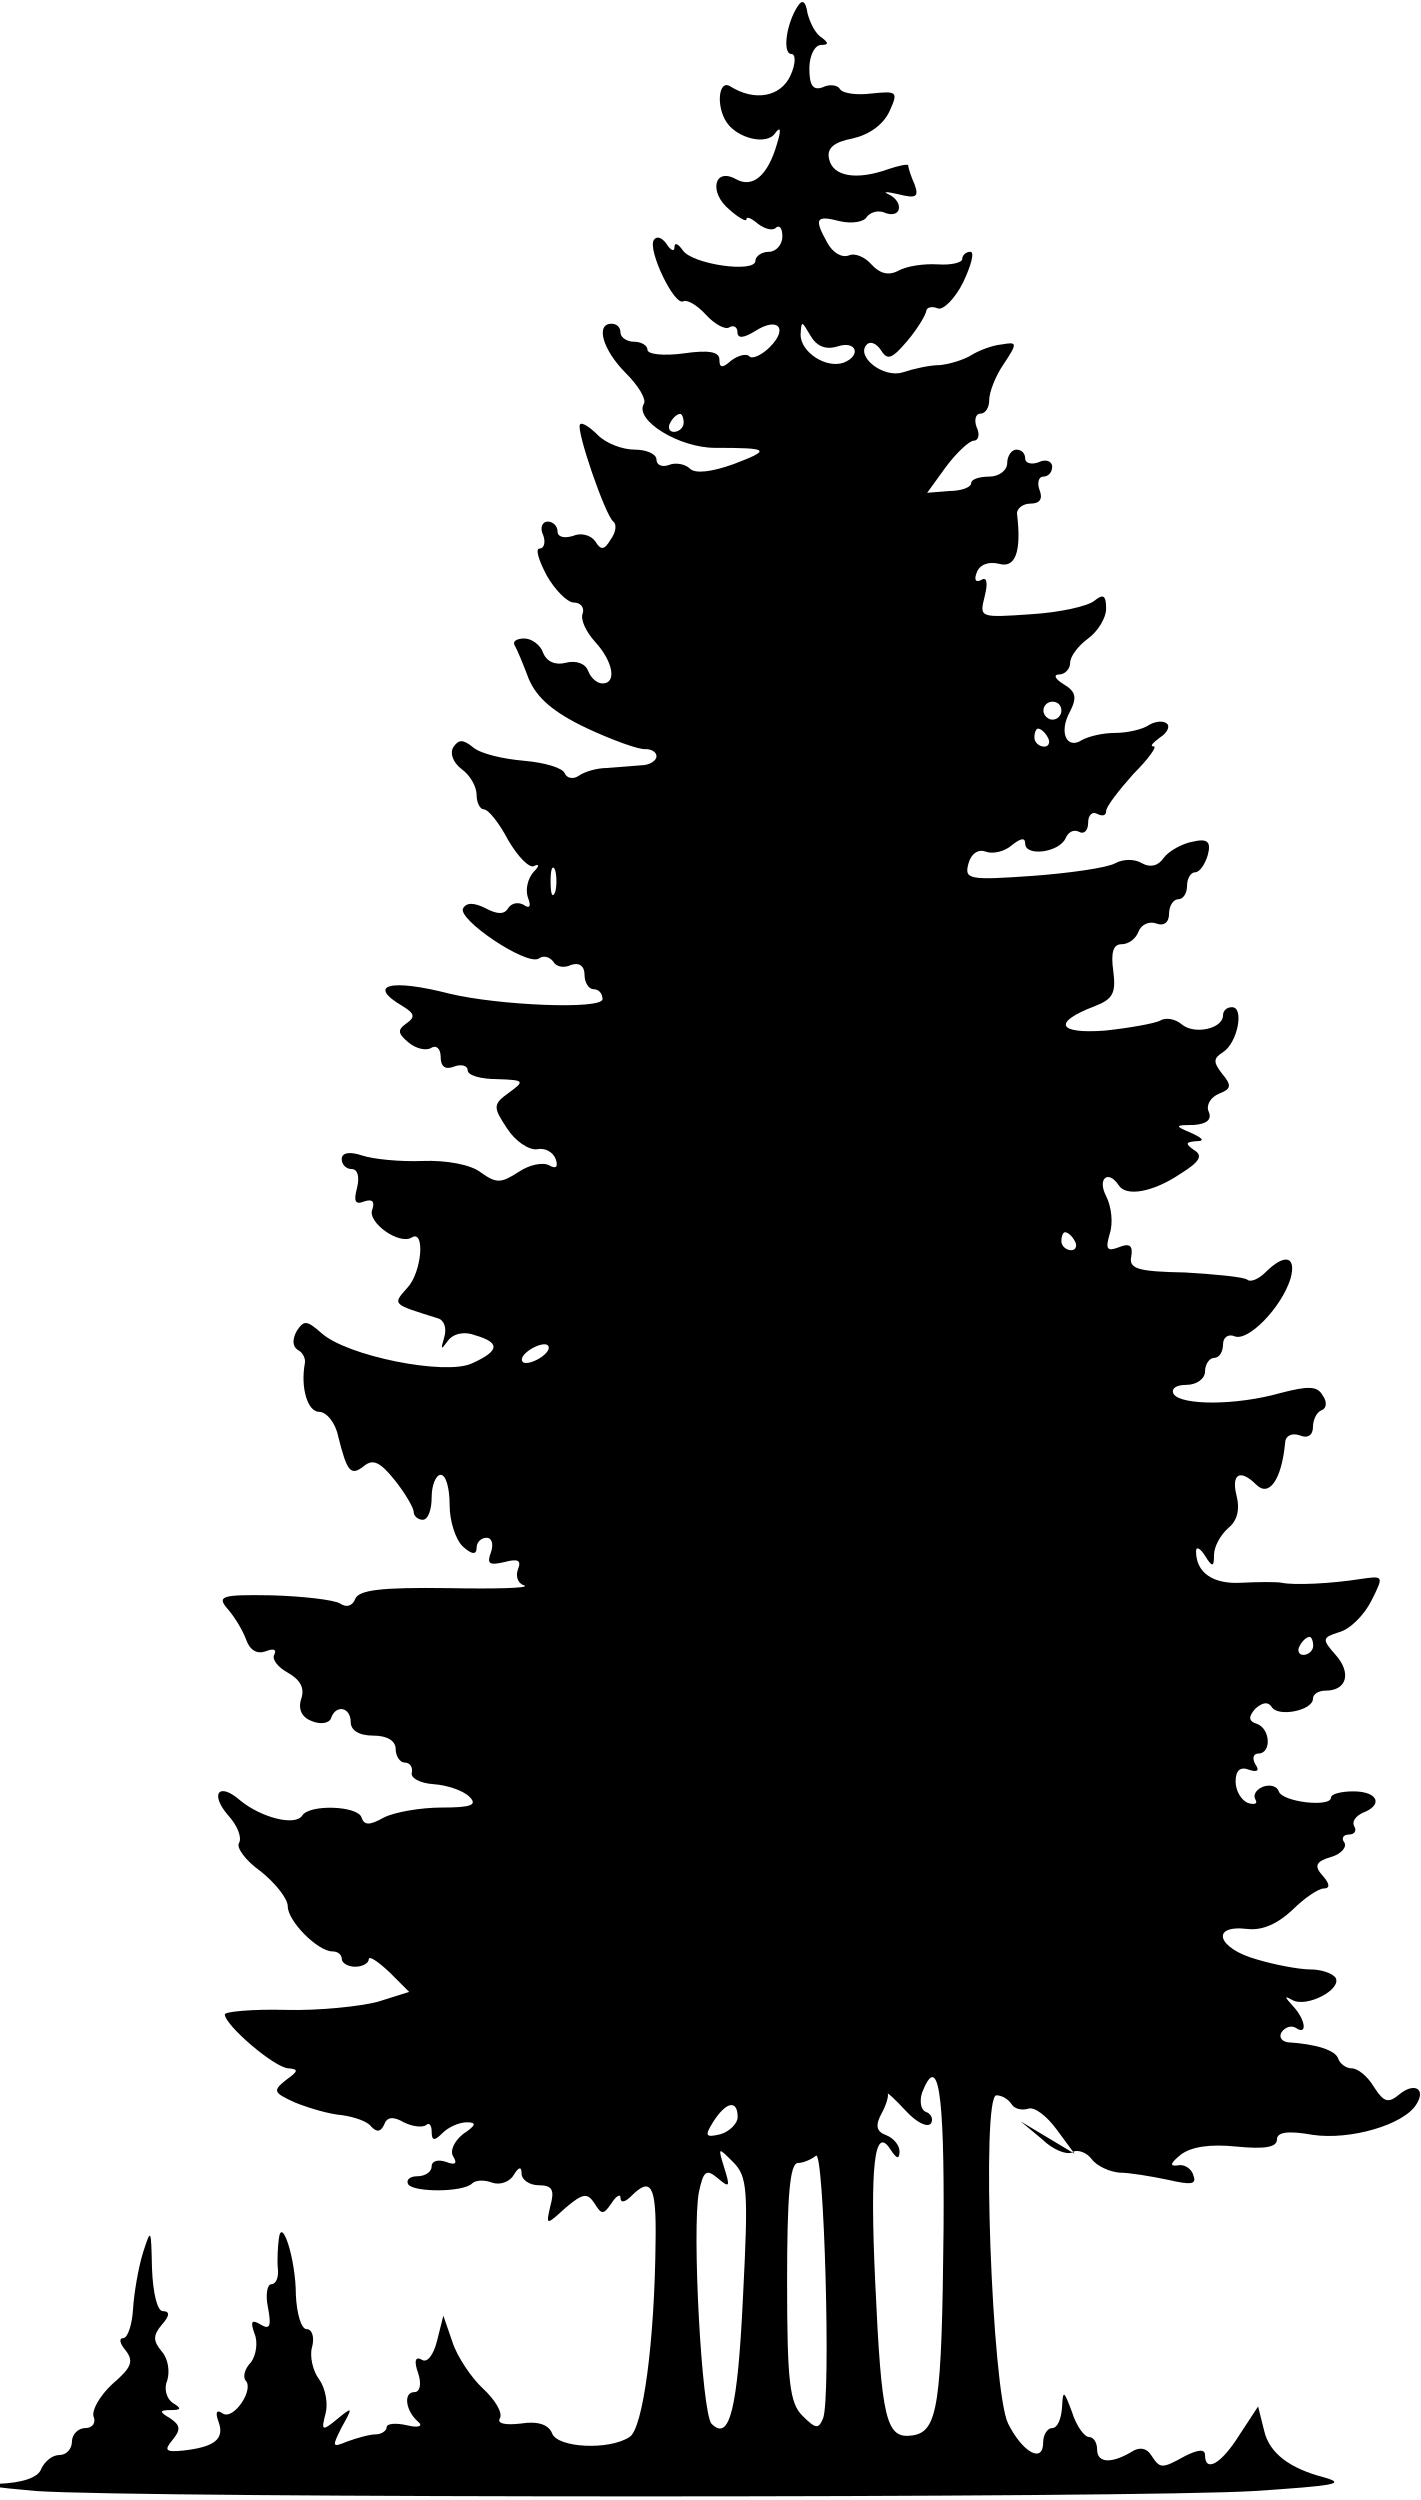
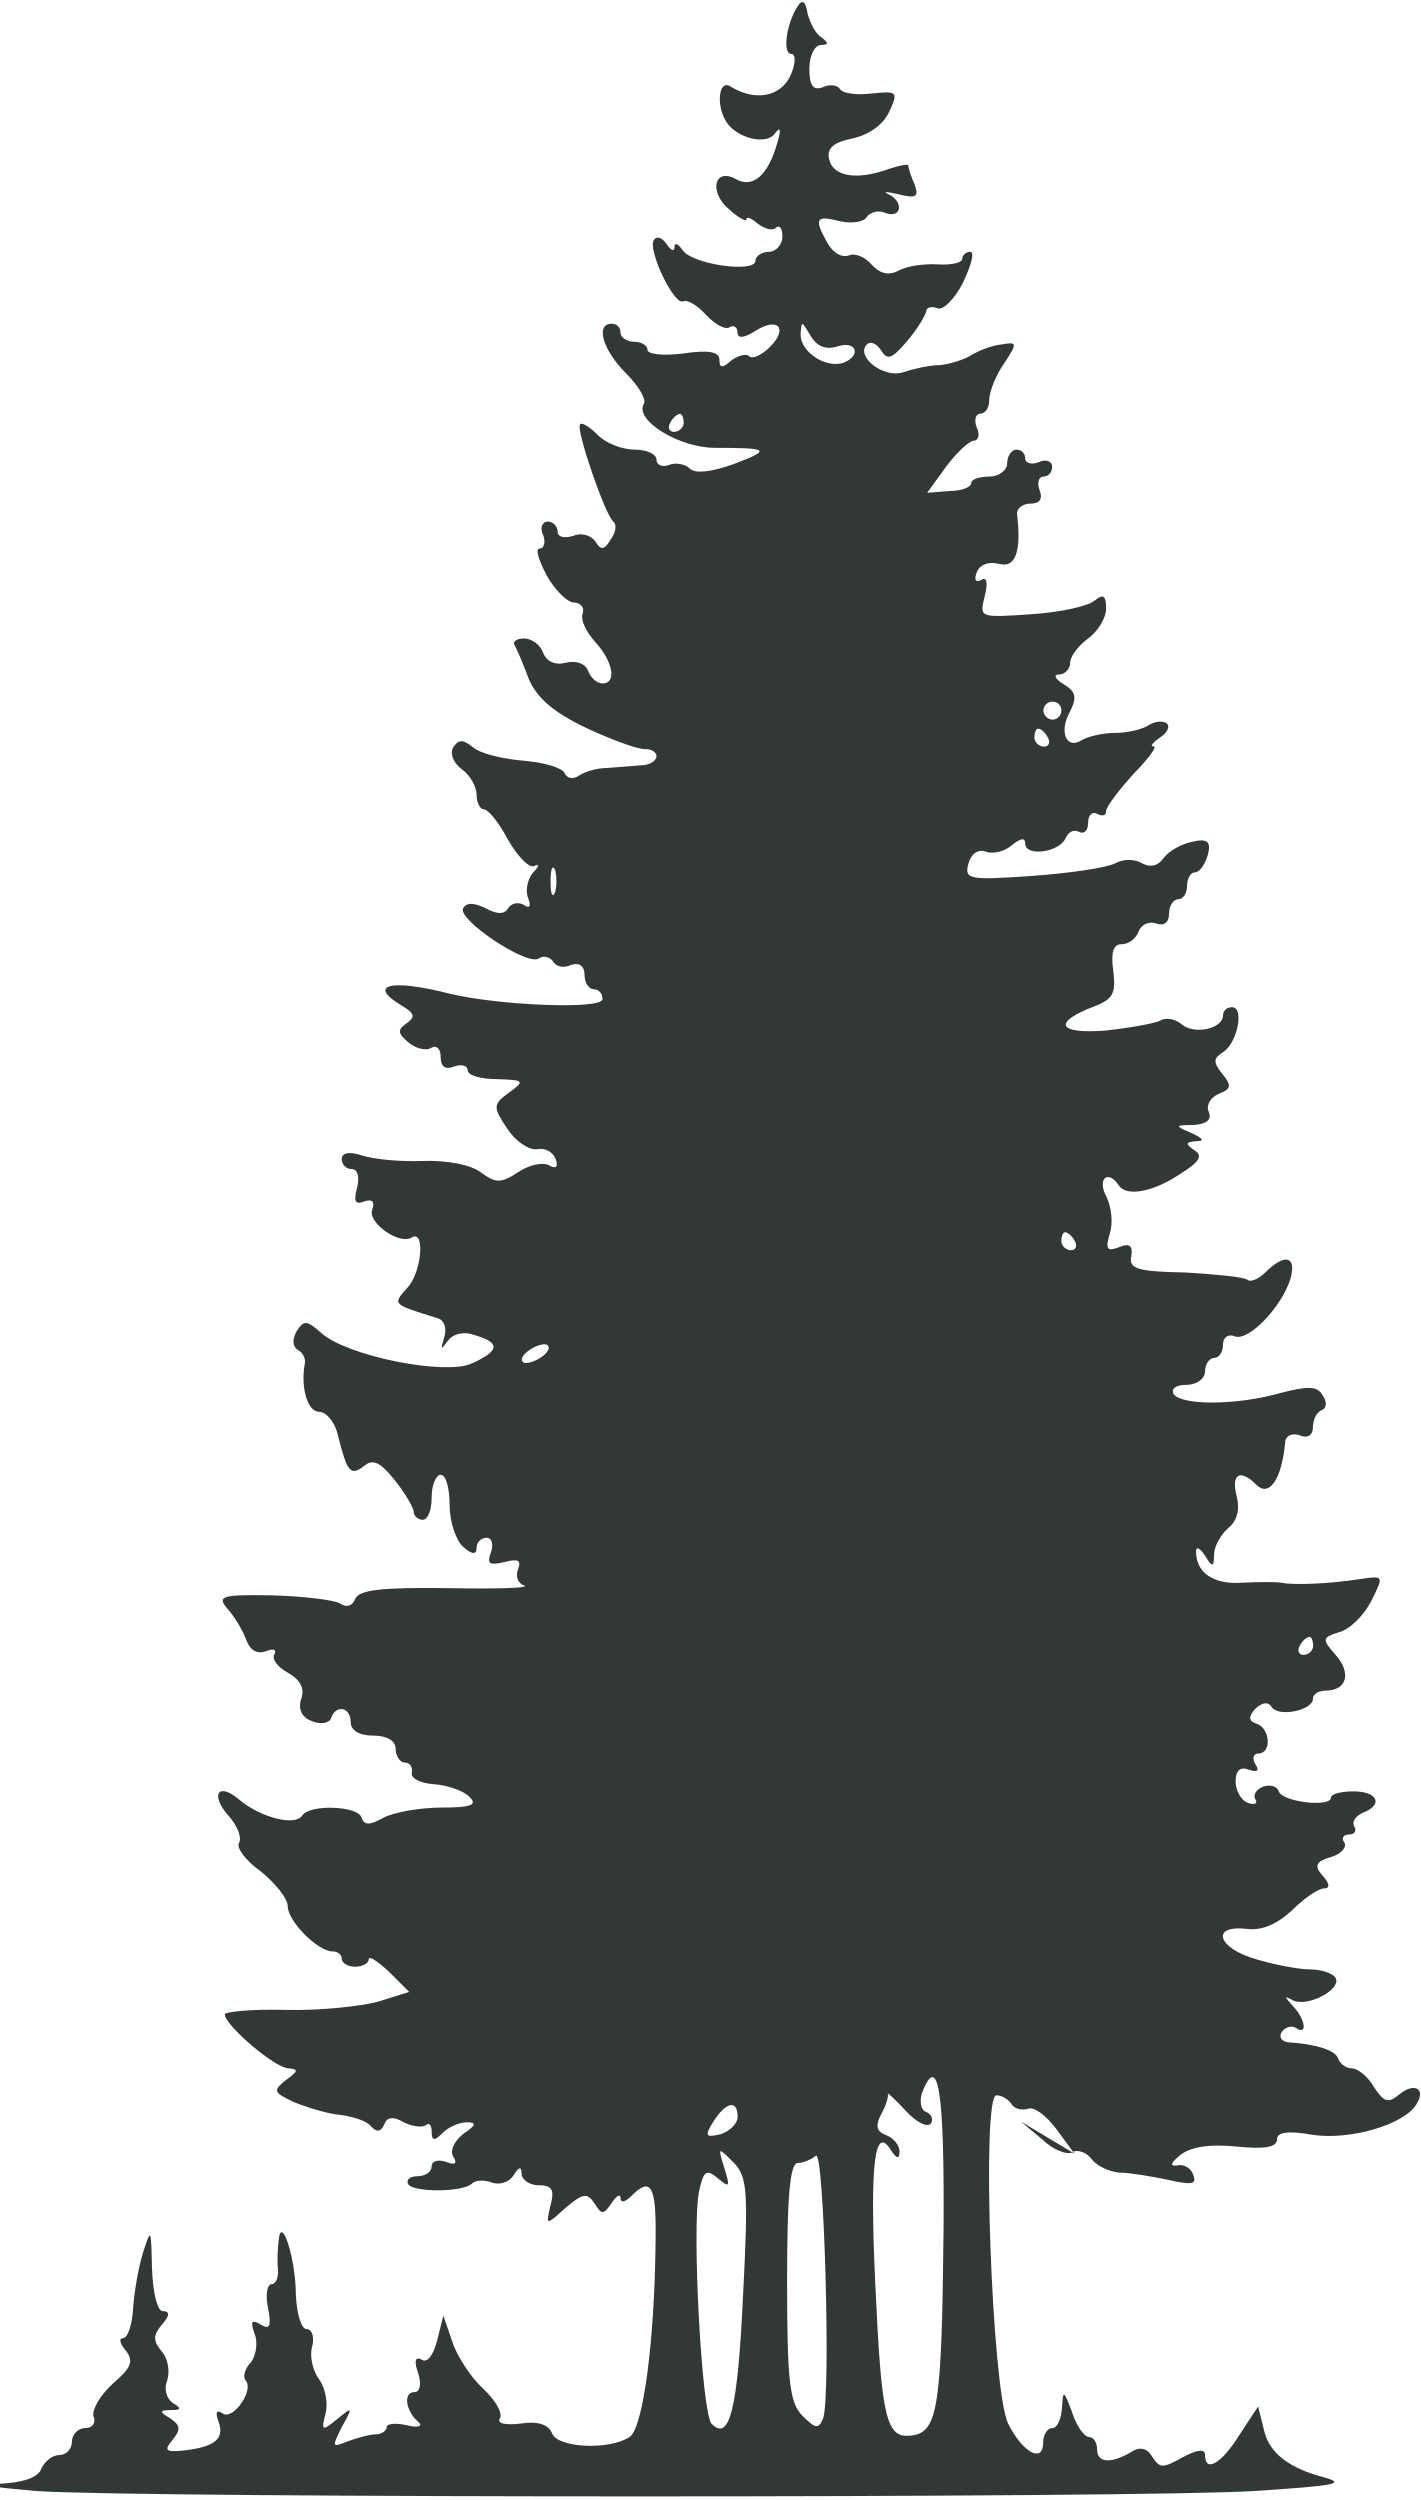
<svg xmlns="http://www.w3.org/2000/svg" version="1.2" viewBox="0 0 632 1112" width="632" height="1112">
  <style>
- 		.s0 { fill: #000000 } 
+ 		.s0 { fill: #323935 } 
	</style>
  <g id="Layer">
    <path id="Layer" fill-rule="evenodd" class="s0" d="m359.2 6c1.2 4.4 3.6 9.2 6.4 10.8 3.2 2.4 2.8 3.2-0.4 3.2-2.8 0-5.2 4.8-5.2 10.4 0 7.6 1.6 10 6 8.4 3.2-1.6 6.8-0.8 7.6 0.8 1.2 2 7.6 2.8 14 2 11.6-1.2 12-0.8 8 8-2.8 6-9.2 10.4-16.4 12-8.4 1.6-11.6 4.4-10.4 9.2 1.6 7.6 12 9.6 26.4 4.4 4.8-1.6 8.8-2.4 8.8-1.6 0 1.2 1.2 4.8 2.8 8.4 2 5.6 0.8 6.4-7.2 4.4-5.2-1.2-7.2-1.2-4.4 0 6.8 3.2 6 10.8-1.2 8.4-3.2-1.6-6.8-0.4-8.4 1.6-1.2 2.4-6.8 3.2-12 2-10.8-2.8-11.6-1.2-5.6 9.6 2.4 4.4 6.4 6.8 9.6 5.6 2.8-1.2 7.2 0.8 10 4 3.6 4 7.6 5.2 12 2.8 3.6-2 11.2-3.2 17.6-2.8 6 0.4 10.8-0.8 10.8-2.4 0-1.6 1.6-3.2 3.6-3.2 2 0 0.4 6-3.2 13.6-3.6 7.2-8.8 12.4-11.2 11.6-2.8-1.2-5.2-0.4-5.2 1.2-0.4 2-4 8-8.4 13.2-6.8 8-8.8 8.8-11.6 4.4-2-3.2-4.8-4.4-6.4-2.8-5.2 5.2 7.2 15.2 16 12.4 4.8-1.6 12-3.2 16.4-3.2 4.4-0.4 10.8-2.4 14-4.4 3.2-2 9.2-4.4 13.6-4.8 6.8-1.2 7.2-0.8 0.8 8.8-3.6 5.2-6.4 12.4-6.4 16 0 3.2-1.6 6-4 6-2 0-2.8 2.8-1.6 6 1.6 3.2 0.8 6-1.2 6-2 0-7.6 5.2-12.4 11.6l-8.4 11.6 9.6-0.8c5.6 0 10-1.6 10-3.6 0-1.6 3.6-2.8 8-2.8 4.4 0 8-2.8 8-6 0-3.2 2-6 4-6 2.4 0 4 1.6 4 4 0 2 2.8 2.8 6 1.6 3.2-1.6 6-0.4 6 2 0 2.4-1.6 4.4-4 4.4-2 0-2.8 2.8-1.6 6 1.6 4 0 6-4 6-3.6 0-6.4 2.4-6 4.8 2 16.8-0.8 24-8 22-4.8-1.2-8.8 0.4-10 4-1.2 3.2-0.4 4.4 2 3.2 2.4-1.6 3.2 0.8 1.6 7.2-2.4 9.6-2.4 9.6 20.8 8 12.8-0.8 25.2-3.6 28-6 4-3.2 5.2-2.4 5.2 3.6 0 4-3.6 10-8 13.2-4.4 3.2-8 8-8 10.8 0 2.8-2.4 5.2-4.8 5.2-2.8 0-2 2 2 4.4 5.2 3.2 6 5.6 2.8 12-5.2 9.2-1.6 17.2 5.2 12.8 2.8-1.6 9.2-3.2 14.8-3.2 5.6 0 12.4-1.6 15.2-3.6 2.8-1.6 6.4-2 8-0.4 1.2 1.2 0 4-3.2 6-3.2 2.4-4.8 4-2.8 4 1.6 0-2.4 5.6-9.2 12.4-6.4 7.2-12 14.4-12 16.4 0 2-1.6 2.4-4 1.2-2-1.2-4 0.4-4 4 0 3.6-2 5.2-4 4-2.4-1.2-4.8 0-6 2.8-2.8 6.4-18 8.4-18 2.4 0-2.8-2-2.4-6 0.8-3.2 2.8-8.4 4-11.6 2.8-3.2-1.2-6.4 0.8-7.6 5.2-2 7.2 0 7.6 28.4 5.6 16.4-1.2 33.2-3.6 36.8-5.6 3.6-2 8.8-2 12 0 3.6 2 7.2 1.2 9.6-2.4 2.4-3.2 8.4-6.4 12.8-7.2 6.8-1.6 8.4 0 6.8 6-1.2 4-3.6 7.6-5.6 7.6-2 0-3.6 2.8-3.6 6 0 3.2-1.6 6-4 6-2 0-4 2.8-4 6.4 0 4-2.4 5.6-5.6 4.4-3.2-1.2-6.8 0.4-8 3.6-1.2 3.2-4.4 5.6-7.6 5.6-3.6 0-4.8 3.6-3.6 12 1.2 9.6 0 12.4-8.4 15.6-18.8 7.2-16.4 12.4 4.8 10.8 11.2-1.2 22-3.2 24.4-4.4 2.4-1.6 6.8-0.8 9.6 1.6 5.6 4.8 18.4 2 18.4-4 0-2 1.6-3.6 4-3.6 5.6 0 2.4 16-4 20-4.4 2.8-4.4 4.4-0.4 9.6 4.4 5.2 4 6.8-1.2 8.8-4 1.6-6 5.2-4.8 8 1.6 3.6-0.8 5.6-6.8 6-8.4 0-8.4 0.4-0.8 3.6 5.2 2.4 6 3.6 2 3.6-4.8 0.4-4.8 1.2-0.8 4 4 2.4 2.4 5.2-6 10.4-12.4 8.4-24.4 10.4-27.6 5.2-4.8-7.2-9.6-2.8-5.6 4.8 2.4 4.8 3.2 12 1.6 16.8-2 6.8-1.2 8 4 6 4.8-2 6.4-0.8 5.6 4-1.2 5.6 2.8 6.8 24 7.2 13.6 0.8 26 2 27.6 3.2 1.2 1.2 4.8 0 8-3.2 8.8-8.8 14-7.2 11.2 2.8-4 12.8-18.8 28-24.8 25.6-2.8-1.2-5.2 0.4-5.2 3.6 0 3.2-1.6 6-4 6-2 0-4 2.8-4 6 0 3.2-3.6 6-8.4 6-4.4 0-6.8 1.6-5.6 4 3.2 5.2 28 5.2 47.6-0.4 12.4-3.2 16.4-3.2 18.8 1.2 2 2.8 1.6 5.6-0.4 6.4-2.4 0.8-4 4.4-4 7.6 0 3.6-2.4 5.2-6 3.6-3.6-1.2-6.4 0.4-6.4 3.6-1.6 16.4-7.2 24-12.8 18.4-7.2-7.2-11.2-4.8-8.8 4.8 1.6 6 0.4 11.2-3.6 14.4-3.6 3.2-6.4 8.4-6.4 12 0 5.6-0.8 5.6-4 0.4-2-3.2-4-4.4-4-2 0 9.6 7.6 14.8 20.4 14 7.6-0.4 15.6-0.4 17.6 0 5.6 1.2 22 0.4 34.8-1.6 10.8-1.6 10.8-1.6 5.2 9.6-3.2 6.4-9.6 12.8-14.4 14-7.6 2.4-7.6 3.2-1.6 10 7.2 8 5.2 16-4.4 16-3.2 0-5.6 1.6-5.6 3.6 0 5.2-15.6 8.4-18.4 3.6-1.6-2.4-4-2-7.2 0.8-3.2 3.6-3.2 5.6 0.8 6.8 6 2.4 6.4 13.2 0.4 13.2-2 0-2.8 2-1.2 4.8 2 2.8 0.8 3.6-2.8 2.4-4-1.6-6 0.4-6 5.2 0 4 2.4 8.4 5.6 9.6 2.8 0.8 4.4 0.4 3.2-1.6-1.2-2 0.4-4.4 3.2-5.6 3.2-1.2 6.4-0.4 7.2 2 1.6 4.8 23.2 7.2 23.2 2.8 0-1.6 4.4-2.8 10-2.8 10.8 0 13.6 6 4 9.6-3.2 1.6-4.8 4-3.6 6 1.2 2 0 3.6-2.4 3.6-2.4 0-3.6 1.6-2 3.6 1.2 2-1.6 5.2-6 6.4-6.8 2-7.6 4-3.6 8.4 3.2 3.6 3.2 5.6 0.4 5.6-2.4 0-8.8 4.4-14 9.6-6.4 6-13.2 9.2-20 8.4-16.8-2-13.2 8.8 4.4 13.6 8 2.4 18.8 4.4 23.6 4.4 4.8 0 9.6 1.6 11.2 3.6 3.2 5.2-12.8 13.6-19.2 10-3.6-2-3.6-1.6 0.4 2.8 5.6 6 6.4 13.2 1.2 9.6-2-1.2-4.8-0.4-6.4 2-1.2 2 0 4 2.8 4.4 12.8 0.8 21.2 3.6 22.4 7.2 0.8 2.4 3.6 4.4 6 4.4 2.8 0 7.2 3.6 10 8.4 4.4 6.8 6.4 7.2 11.2 3.2 6.8-5.6 12-2.4 7.6 4.4-5.6 9.2-29.6 16-46 13.6-11.2-2-16-1.2-16 2 0 3.6-5.6 4.4-18 3.2-11.6-1.2-20 0-24.8 3.6-4.4 3.6-5.2 5.2-1.6 4.8 2.8-0.8 6.4 1.2 7.2 4.4 1.6 4-0.8 4.4-11.2 2-7.6-1.6-17.2-3.2-21.6-3.2-4.4-0.4-10-2.8-12.4-6-2.3-3.1-6.2-4.3-8.3-3.3l-7.3-9.9c-4.4-6-10-10.4-12.8-9.2-2.8 0.8-6 0-7.2-2-1.6-2.4-4.4-4-6.8-4-6.8 0-2 131.2 5.2 146 6.4 12.8 15.6 18 15.6 8.4 0-3.6 2-6.4 4-6.4 2.4 0 4-4 4.4-9.2 0.4-8 0.8-7.6 4.4 2 2 6.4 5.6 11.2 7.6 11.2 2 0 3.6 2.4 3.6 5.6 0 6 6.4 6.4 15.6 0.8 3.2-2 6.4-1.6 8.4 1.6 4 6 4.4 6.4 15.2 0.4 5.6-2.8 8.8-3.2 8.8-0.4 0 8 7.2 4 15.2-8.8l8.4-12.8 2.8 11.2c2.4 9.6 11.2 16.4 26.8 20.4 9.6 2.8 4.8 3.6-31.2 6-50.8 3.2-496.8 3.2-542 0-18.8-1.6-26.4-2.8-16.8-3.2 10.8-0.4 18-2.8 19.2-6.8 1.6-3.2 4.8-6 8-6 3.2 0 5.6-2.8 5.6-6 0-3.2 2.8-6 6-6 3.2 0 4.8-2.4 3.6-5.2-0.8-2.8 2.8-9.2 8.4-14.4 8.4-7.2 9.6-10 6-14.8-2.8-3.2-3.2-5.6-1.2-5.6 2 0 4-6 4.4-13.2 0.4-6.8 2.4-18.4 4.4-24.8 3.6-11.2 3.6-10.8 4 6.8 0.4 11.2 2.4 19.2 4.8 19.2 3.2 0 3.2 2-0.4 6-4 4.8-4 7.2 0 12 2.8 3.2 3.6 8.8 2.4 12.8-1.6 3.6-0.4 8 2.4 10 4 2.4 4 3.2-0.8 3.2-5.2 0-5.2 0.8-0.4 3.6 4.8 3.2 4.8 5.2 1.2 9.6-4 4.8-3.2 5.6 4.8 4.8 14-1.6 18.4-5.2 15.6-12.8-1.6-4.4-0.8-5.6 2-3.6 4.8 2.8 14-10.8 10-14.8-1.2-1.6-0.4-5.2 2.4-8 2.4-3.2 3.2-9.2 1.6-12.8-2-5.6-1.2-6.4 2.8-4 4 2.4 4.8 0.8 3.2-7.6-1.2-5.6-0.4-10.4 1.6-10.4 2 0 3.2-3.2 2.8-6.8-0.4-4 0-10 0.4-13.2 1.2-10.8 7.6 8.8 7.6 24.8 0.4 8.4 2.4 15.2 4.8 15.2 2.4 0 3.6 3.6 2.4 8-1.2 4 0.4 10.8 3.2 14.4 2.8 4 4 10.8 2.8 15.2-2 7.6-1.6 8 5.2 2.4 6.8-5.6 7.2-5.6 2 3.6-4.4 8.8-4.4 9.2 2.4 6.4 4.4-1.6 10-3.2 12.8-3.2 2.4 0 4.8-1.6 4.8-3.2 0-1.6 4-2 9.2-0.8 4.8 1.2 7.2 0.4 4.8-1.6-5.6-4.8-6.8-13.2-1.6-13.2 2.4 0 3.2-3.6 1.6-8.4-2-5.6-1.2-7.6 1.6-6 2.4 1.6 5.2-2 6.8-8.4l2.8-11.2 4 11.6c2 6.4 8.4 16 13.6 20.8 5.6 5.2 8.8 10.8 7.6 13.2-1.6 2.4 2.4 3.2 9.2 2.4 7.6-1.2 12.4 0.4 14 4.4 2.4 6.4 25.2 7.6 34.4 1.6 6-3.6 11.2-42.4 11.6-87.2 0.4-24.8-2-28.8-10.8-20-2.8 2.8-4.8 3.2-4.8 0.8 0-2-2-0.8-4 2.4-3.6 5.2-4.4 5.2-7.6 0-3.2-4.8-5.2-4.4-12.8 2-8.8 8-8.8 8-6.8-0.8 2-7.2 0.8-9.2-5.2-9.2-4 0-7.6-2.4-7.6-5.2 0-3.2-1.2-3.2-3.6 0.8-2 3.2-6.4 4.4-9.6 3.2-3.2-1.2-7.2-1.2-8.8 0.4-4 4-26 4-28.4 0.4-1.2-2 0.8-3.6 4-3.6 3.6 0 6.4-2 6.4-4.4 0-2.4 2.8-3.2 6.4-2 4 1.6 5.2 0.8 3.2-2.4-1.6-2.4 0.4-6.8 4.4-10 6-4 6-5.2 1.6-5.2-3.2 0-8 2-10.8 4.8-3.6 3.6-4.8 3.6-4.8-0.8 0-2.8-1.2-4-2.4-2.8-1.6 1.2-6 0.8-10-1.2-4.8-2.8-7.6-2.4-8.8 1.2-1.6 3.2-3.2 3.2-5.6 0.8-1.6-2.4-7.6-4.4-13.2-5.2-5.6-0.4-14.8-3.2-20.8-5.6-9.6-4.4-10-5.2-4-10 5.6-4 5.6-4.8 1.2-5.2-6 0-28.4-19.2-28.4-24 0-1.2 12-2.4 27.2-2 14.8 0.4 33.2-1.6 40.8-3.6l14-4.4-8.8-8.8c-5.2-4.8-9.2-7.6-9.2-5.6 0 1.6-2.8 3.2-6 3.2-3.2 0-6-1.6-6-3.6 0-1.6-1.6-3.2-4-3.2-6.8 0-20-13.6-20-20 0-3.6-5.6-10.4-12-15.6-6.8-4.8-11.2-10.8-9.6-12.8 1.2-2.4-0.8-7.6-4.8-12-8.4-9.6-4.4-15.2 5.2-6.8 9.2 7.6 24.4 11.6 27.6 6.8 3.2-5.2 24.8-4.4 26.4 0.8 1.2 3.6 3.6 3.6 10 0 4.8-2.4 16.4-4.4 25.6-4.4 13.6 0 16-1.2 12.4-4.8-2.8-2.8-10-5.2-16-5.6-6-0.4-10.4-2.8-9.6-5.2 0.4-2.4-0.8-4.4-3.2-4.4-2 0-4-2.8-4-6 0-3.6-3.6-6-10-6-6.4 0-10-2.4-10-6 0-6.8-6.8-8-8.8-1.6-0.8 2-4.4 2.8-8.4 1.2-4.4-1.6-6.4-5.2-4.8-10 1.6-4.8-0.4-8.4-6-11.6-4.4-2.4-7.2-6-6-8 1.2-2.4-0.4-2.8-3.6-1.6-4 1.6-7.2-0.4-8.8-4.8-1.6-4.4-5.2-10.4-8.4-14-4.8-5.6-2.8-6.4 19.6-6 14 0.4 27.6 2 30.4 3.6 2.8 2 5.6 1.2 6.8-2 1.6-4 11.6-5.2 41.2-4.8 21.2 0.4 36.8 0 34-1.2-2.8-0.8-4-4-2.8-7.2 1.6-4 0-4.8-6-3.2-6.8 1.6-8 0.8-6-4.4 1.2-3.6 0.4-6.4-2-6.4-2.4 0-4.4 2-4.4 4.4 0 3.2-2 3.2-6-0.4-3.2-2.8-6-11.2-6-18.4 0-7.6-1.6-13.6-4-13.6-2 0-4 4.4-4 10 0 5.6-1.6 10-4 10-2 0-4-1.6-4-3.6 0-1.6-3.6-8-8.4-14-6.4-8-9.6-9.6-13.6-6.4-6 4.8-7.6 2.8-11.6-13.2-1.2-6-5.2-10.8-8.4-10.8-5.2 0-8.4-10.8-6.4-21.6 0.4-2-0.8-4.8-3.2-6-2.4-1.6-2.4-4.8-0.4-8.4 3.2-4.8 4.4-4.8 10.8 0.8 11.2 10.4 55.6 19.2 67.2 13.6 12.4-5.6 12.4-9.2 1.6-12.4-5.2-2-10-0.8-12.4 2.4-3.2 4.4-3.2 4-1.6-1.6 1.2-4 0-7.6-2.8-8.4-20.4-6.4-20.4-6-13.6-13.6 6.4-6.8 8-26 2-22.4-5.6 3.6-20-6.8-17.6-12.4q1.8-5.4-3.6-3.6c-4 1.6-4.8 0-3.2-6 1.2-4.8 0.4-8.4-2.4-8.4-2.4 0-4.4-2-4.4-4.4 0-2.8 3.2-3.6 9.2-1.6 4.8 1.6 16.8 2.8 26.8 2.4 10.4-0.4 21.6 1.6 26 5.2 6.8 4.8 8.8 4.8 16.8-0.4 4.8-3.2 10.8-4.4 13.6-2.8 2.8 1.6 4 0.8 2.8-2.8-1.2-3.2-4.8-5.2-8.4-4.4-3.6 0.4-9.6-3.6-13.2-9.2-6.4-9.6-6.4-10.8 0.8-16 7.2-5.2 6.8-5.6-5.2-6-7.2 0-13.2-1.6-13.2-4 0-2-2.8-2.8-6-1.6-4 1.6-6 0-6-4.4 0-3.6-2-5.2-4-4-2.4 1.6-7.2 0.4-10.4-2.4-4.8-4-4.8-5.6-0.8-8.4 4-2.8 3.6-4.4-1.6-7.6-16.4-9.6-5.6-12.4 20.8-5.6 21.6 5.2 68 7.2 68 2.4 0-2.4-1.6-4.4-4-4.4-2 0-4-2.8-4-6.4 0-4-2.4-5.6-6-4.4-3.2 1.6-6.8 0.8-8-1.6-1.6-2-4.4-2.8-6.4-1.2-5.6 3.2-36.4-17.6-33.6-22.4 1.6-2.8 5.2-2.4 10 0 5.2 2.8 8.4 2.8 10 0 1.6-2.4 4.4-2.8 6.8-1.6 2.8 2 3.6 0.8 2-3.2-1.2-3.6 0-8.4 2.4-11.2 2.8-2.8 2.8-4 0.4-2.8-2 1.2-7.2-4-11.6-11.6-4-7.6-8.8-13.6-10.8-13.6-1.6 0-3.2-2.8-3.2-6.4 0-3.6-2.8-8.8-6.8-11.6-3.6-2.8-5.2-6.8-3.6-9.6 2.4-3.6 4.4-3.6 8.8 0 3.2 2.8 13.2 5.2 22.8 6 9.2 0.8 17.2 3.2 18 5.6 0.8 2 3.6 2.8 6 1.2 2.8-2 8.4-3.6 12.8-3.6 4.4-0.4 11.2-0.8 15.2-1.2 3.6 0 6.8-2 6.8-4 0-2-2.4-3.2-4.8-3.2-2.8 0.4-14.8-4-26-9.2-15.2-7.2-22.4-13.6-26-22-2.4-6.4-5.2-13.2-6.4-15.2-0.8-1.6 1.2-2.8 4.4-2.8 3.2 0 7.2 2.8 8.4 6.4 1.6 4 5.6 5.6 10 4.4 4.8-1.2 8.8 0.4 10 3.6 1.2 3.2 4 5.6 6.4 5.6 6.4 0 4.8-9.6-3.2-18.4-4-4.4-6.8-10-5.6-12.8 0.8-2.4-0.8-4.8-4-4.8-2.8 0-8.4-5.6-12-12-3.6-6.8-5.2-12-3.2-12 2 0 2.8-2.8 1.6-6-1.6-3.2-0.4-6 2-6 2.4 0 4.4 2 4.4 4.4 0 2.4 2.8 3.2 6.8 2 3.6-1.6 8-0.4 10 2.4 2.4 4 4 4 6.8-0.8 2.4-3.2 2.8-6.8 1.2-8-3.6-2.8-16.8-41.2-14.8-43.2 0.8-1.2 4.4 1.2 8 4.8 3.6 3.6 10.8 6.4 16.4 6.4 5.2 0 9.6 2 9.6 4.4 0 2.4 2.4 3.6 5.6 2.4 2.8-1.2 7.2-0.4 9.2 1.6 2.4 2.4 9.6 1.6 19.6-2 16.8-6.4 16-7.2-8.4-7.2-16 0-36-12.4-31.6-19.6 1.2-2-2.4-8-8-13.6-10.4-10.4-13.6-22-6.4-22 2.4 0 4 1.6 4 4 0 2 2.8 4 6 4 3.2 0 6 1.6 6 3.6 0 2 7.2 2.8 16 1.6 11.2-1.6 16-0.8 16 2.8 0 3.6 1.2 4 5.2 0.4 3.2-2.4 6.8-3.2 8-2 1.2 1.6 5.6-0.4 9.2-4 8.4-8.4 3.6-13.6-6.4-7.2-5.2 3.2-8 3.6-8 0.4 0-2-1.6-3.2-3.6-2-1.6 1.2-6.4-1.2-10.4-5.6-4-4.4-8.4-6.8-10-6-4 2.4-16-22.8-13.2-27.2 1.2-2 3.6-1.2 5.6 1.6 2 3.2 3.6 3.6 3.6 1.6 0-2.4 1.6-1.6 3.6 1.2 4 6.4 32.4 10.4 32.4 4.8 0-2 2.8-4 6-4 3.2 0 6-3.2 6-6.8 0-3.6-1.2-5.2-2.8-4-1.2 1.6-4.8 0.8-8-1.6-2.8-2.4-5.2-3.6-5.2-2 0 1.2-3.6-0.8-7.6-4.4-9.2-7.6-6.8-18.8 2.8-13.6 7.6 4.4 14.4-1.6 18.4-15.6 2-6.4 1.6-8-0.8-4.8-3.6 5.6-16.8 2.4-21.6-4.8-4.8-7.2-3.6-19.2 1.6-16 10.8 6.8 22.4 4.8 26.8-4.8 2.4-5.2 2.4-9.6 0.4-9.6-4 0-2.4-13.2 2.8-21.2 2-3.2 3.6-2.4 4.4 3.2zm118.8 952l-1.1-0.6q0.2-0.1 0.3-0.2 0.1 0 0.1-0.1zm-1-0.6c-2.6 1.2-8.7-1.2-13.4-5.8l-9.6-8 12 7.2zm-116.5-808.1c-4-6.8-4-6.8-4.4-0.4 0 7.6 11.2 15.2 19.2 12.4 8-3.2 5.6-10-2.8-7.2q-7.8 2.4-12-4.8zm-58 34.8c-1.2 0-3.2 1.6-4.4 4-1.2 2-0.4 4 1.6 4 2.4 0 4.4-2 4.4-4 0-2.4-0.8-4-1.6-4zm165.6 128c-2 0-4 1.6-4 4 0 2 2 4 4 4 2.4 0 4-2 4-4 0-2.4-1.6-4-4-4zm-6.4 12c-0.8 0-1.6 1.6-1.6 4 0 2 2 4 4.4 4 2 0 2.8-2 1.6-4-1.2-2.4-3.2-4-4.4-4zm-214.8 62.8c-1.2-2.4-2-0.4-2 5.2 0 5.6 0.8 7.6 2 4.8 0.8-2.4 0.8-7.2 0-10zm226.8 161.2c-0.8 0-1.6 1.6-1.6 4 0 2 2 4 4.4 4 2 0 2.8-2 1.6-4-1.2-2.4-3.2-4-4.4-4zm-230 50.4c-0.8-1.2-4.4-0.4-7.6 1.6-3.2 2-4.8 4.4-3.6 5.6 0.8 1.2 4.4 0.4 7.6-1.6 3.2-2 4.8-4.4 3.6-5.6zm338.8 129.6c-1.2 0-3.2 1.6-4.4 4-1.2 2-0.4 4 1.6 4 2.4 0 4.4-2 4.4-4 0-2.4-0.8-4-1.6-4zm-172.4 202.8c-1.2 4-0.4 7.6 1.6 8.4 2.4 0.8 3.6 3.2 2.4 5.2-1.6 2-6.4-0.4-11.2-5.6-4.8-5.2-8.4-8.4-8-7.6 0.4 1.2-0.8 5.2-2.8 8.8-2.8 5.2-2.4 8 2 9.6 3.2 1.2 6 4.4 6 7.2 0 3.6-1.2 3.6-4-0.8-7.2-11.2-9.2 7.2-6.8 59.2 2.8 61.2 4.8 69.6 16.4 68 11.6-1.6 13.2-13.2 14-92.4 0.4-61.2-2.4-78.4-9.6-60zm-92.8 12.8c-4 6.4-3.6 7.2 3.2 5.6 4-1.2 7.6-4.8 7.6-7.6 0-8-5.2-6.8-10.8 2zm8.8 18c-6.8-6.8-6.8-6.8-4 2.4 2.8 8.8 2.4 9.2-2.8 4.8-5.2-4.4-6.4-3.2-8.4 6-3.2 16.4 1.2 98.4 5.6 103.2 8 8 11.6-6 14-56.8 2.4-47.2 2-53.2-4.4-59.6zm36.8-2.8c-2 1.6-5.6 3.2-8 3.2-3.6 0-4.8 15.2-4.8 52.8 0 44.8 1.2 54 6.8 59.6 6 6 7.2 6 9.2 1.2 3.6-9.2 0.4-120.8-3.2-116.8z" />
  </g>
</svg>
